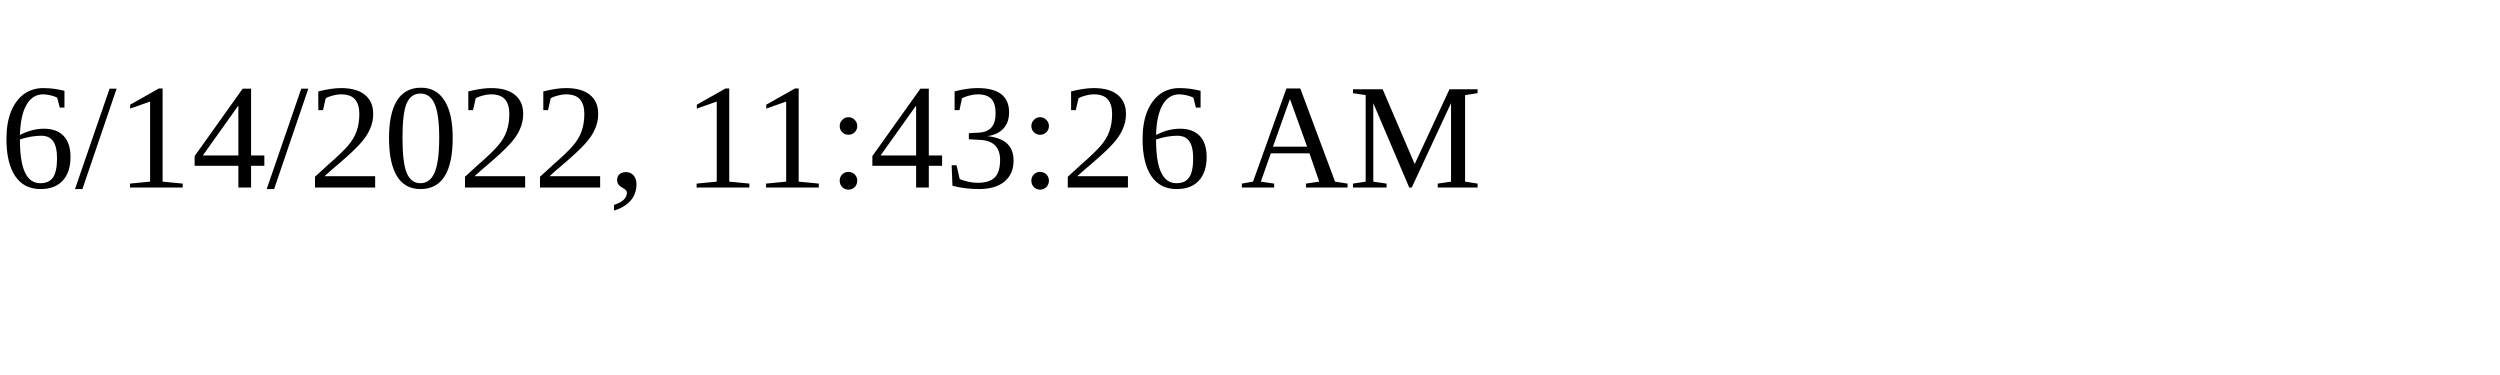
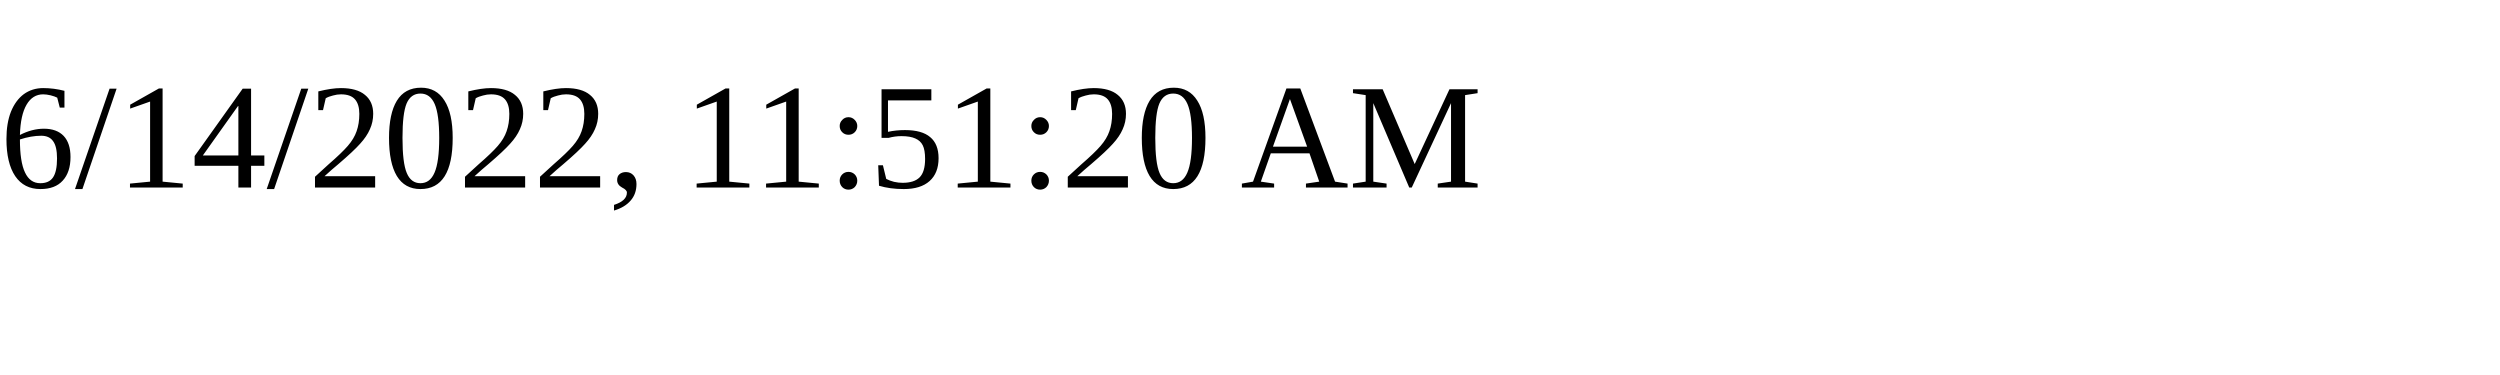
<svg xmlns="http://www.w3.org/2000/svg" height="30" width="200">
-   <text x="0" y="15">6/14/2022, 11:43:26 AM</text>
+   <text x="0" y="15">6/14/2022, 11:51:20 AM</text>
</svg>
